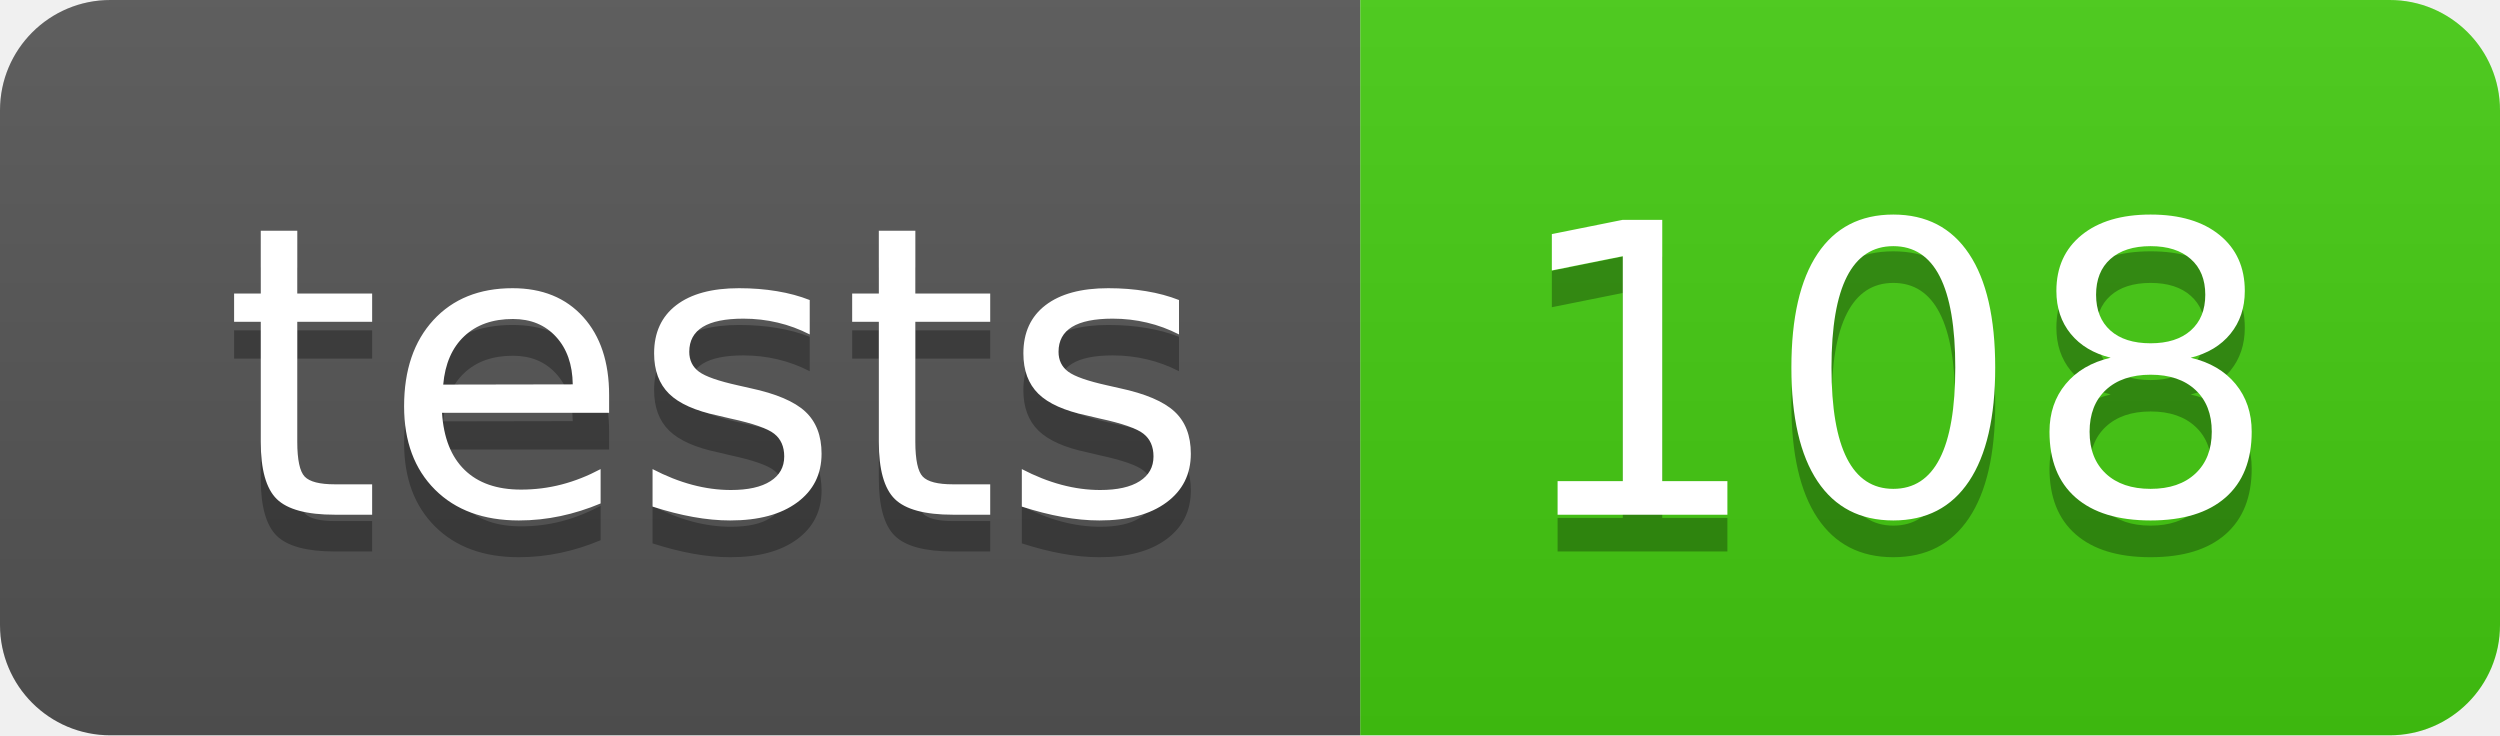
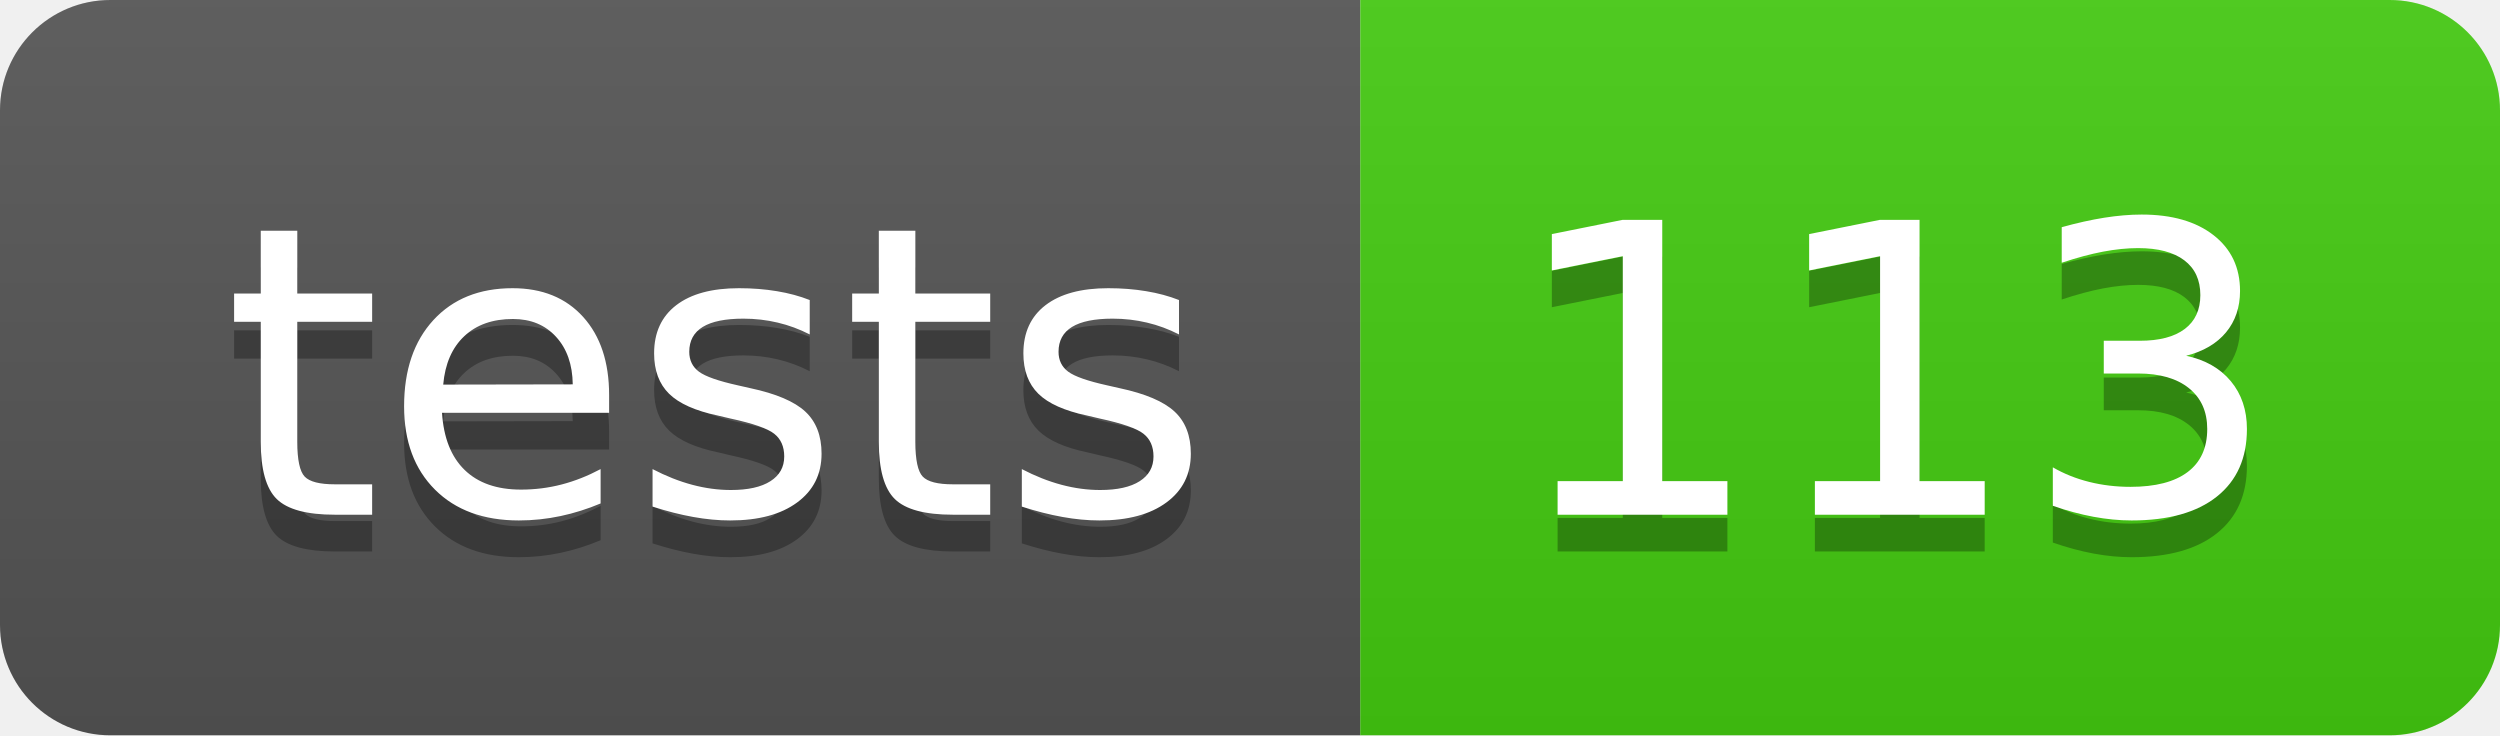
- <svg xmlns="http://www.w3.org/2000/svg" width="68" height="20" role="img" aria-label="tests: 108">
+ <svg xmlns="http://www.w3.org/2000/svg" width="68" height="20" role="img" aria-label="tests: 113">
  <linearGradient id="s" x2="0" y2="100%">
    <stop offset="0" stop-color="#bbb" stop-opacity=".1" />
    <stop offset="1" stop-opacity=".1" />
  </linearGradient>
  <clipPath id="r">
    <rect width="68" height="20" rx="3" fill="#fff" />
  </clipPath>
  <g clip-path="url(#r)">
    <rect width="37" height="20" fill="#555" />
    <rect x="37" width="31" height="20" fill="#4c1" />
    <rect width="68" height="20" fill="url(#s)" />
  </g>
  <g fill="#fff" text-anchor="middle" font-family="Verdana,Geneva,DejaVu Sans,sans-serif" text-rendering="geometricPrecision" font-size="110">
    <text aria-hidden="true" x="195" y="150" fill="#010101" fill-opacity=".3" transform="scale(.1)" textLength="270">tests</text>
    <text x="195" y="140" transform="scale(.1)" fill="#fff" textLength="270">tests</text>
-     <text aria-hidden="true" x="515" y="150" fill="#010101" fill-opacity=".3" transform="scale(.1)" textLength="210">108</text>
-     <text x="515" y="140" transform="scale(.1)" fill="#fff" textLength="210">108</text>
+     <text aria-hidden="true" x="515" y="150" fill="#010101" fill-opacity=".3" transform="scale(.1)" textLength="210">113</text>
+     <text x="515" y="140" transform="scale(.1)" fill="#fff" textLength="210">113</text>
  </g>
</svg>
